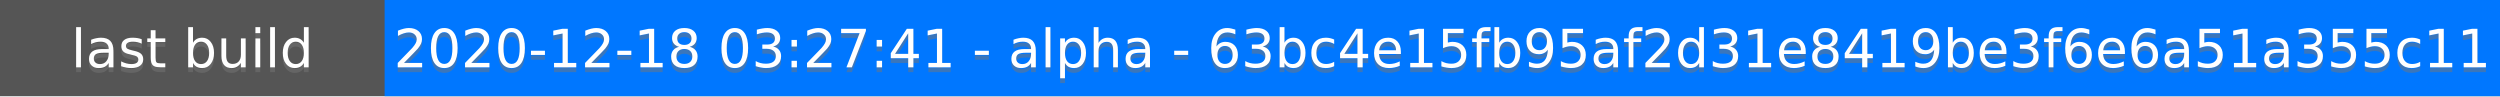
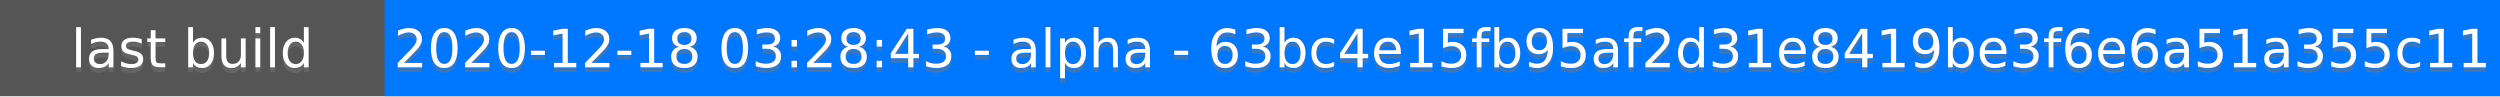
<svg xmlns="http://www.w3.org/2000/svg" height="20" width="520">
  <rect fill="#555" height="20" width="520" />
  <rect fill="#07f" height="20" width="440" x="80" />
  <g fill="#fff" font-family="DejaVu Sans,Verdana,Geneva,sans-serif" font-size="11" text-anchor="middle">
    <text fill-opacity=".5" fill="#777" x="40" y="15">last build</text>
    <text x="40" y="14">last build</text>
-     <text fill-opacity=".5" fill="#777" x="300" y="15">2020-12-18 03:27:41 - alpha - 63bc4e15fb95af2d31e8419be3f6e6a51a355c11</text>
-     <text x="300" y="14">2020-12-18 03:27:41 - alpha - 63bc4e15fb95af2d31e8419be3f6e6a51a355c11</text>
+     <text fill-opacity=".5" fill="#777" x="300" y="15">2020-12-18 03:28:43 - alpha - 63bc4e15fb95af2d31e8419be3f6e6a51a355c11</text>
+     <text x="300" y="14">2020-12-18 03:28:43 - alpha - 63bc4e15fb95af2d31e8419be3f6e6a51a355c11</text>
  </g>
</svg>
